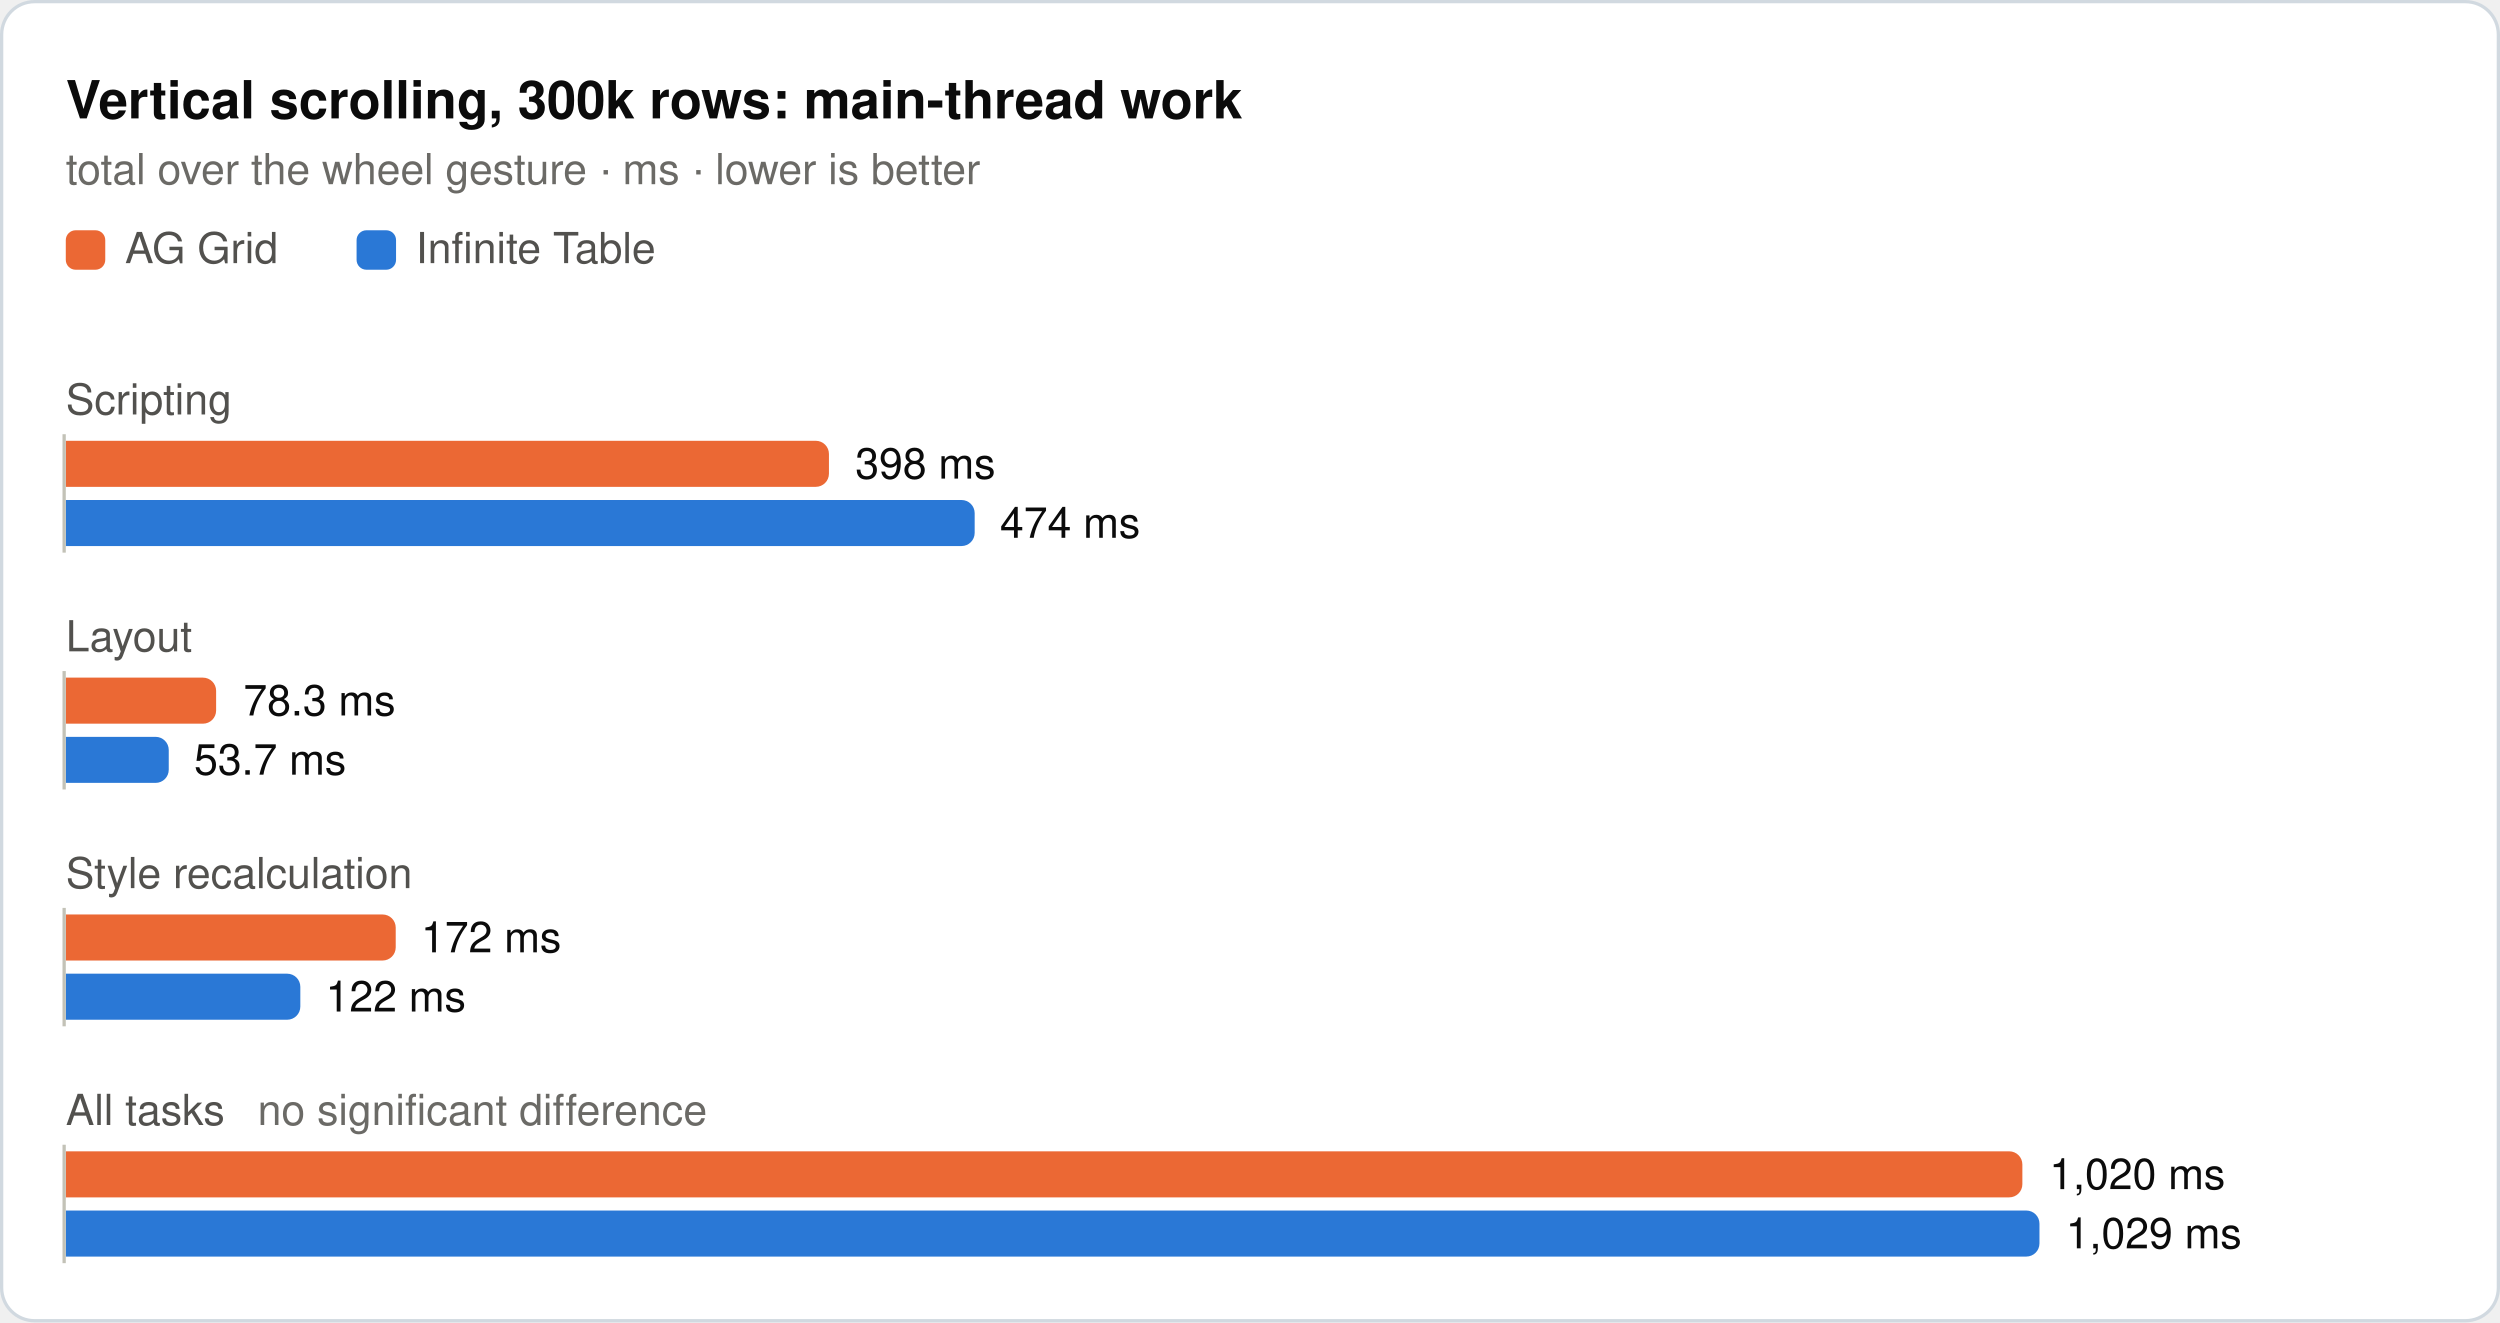
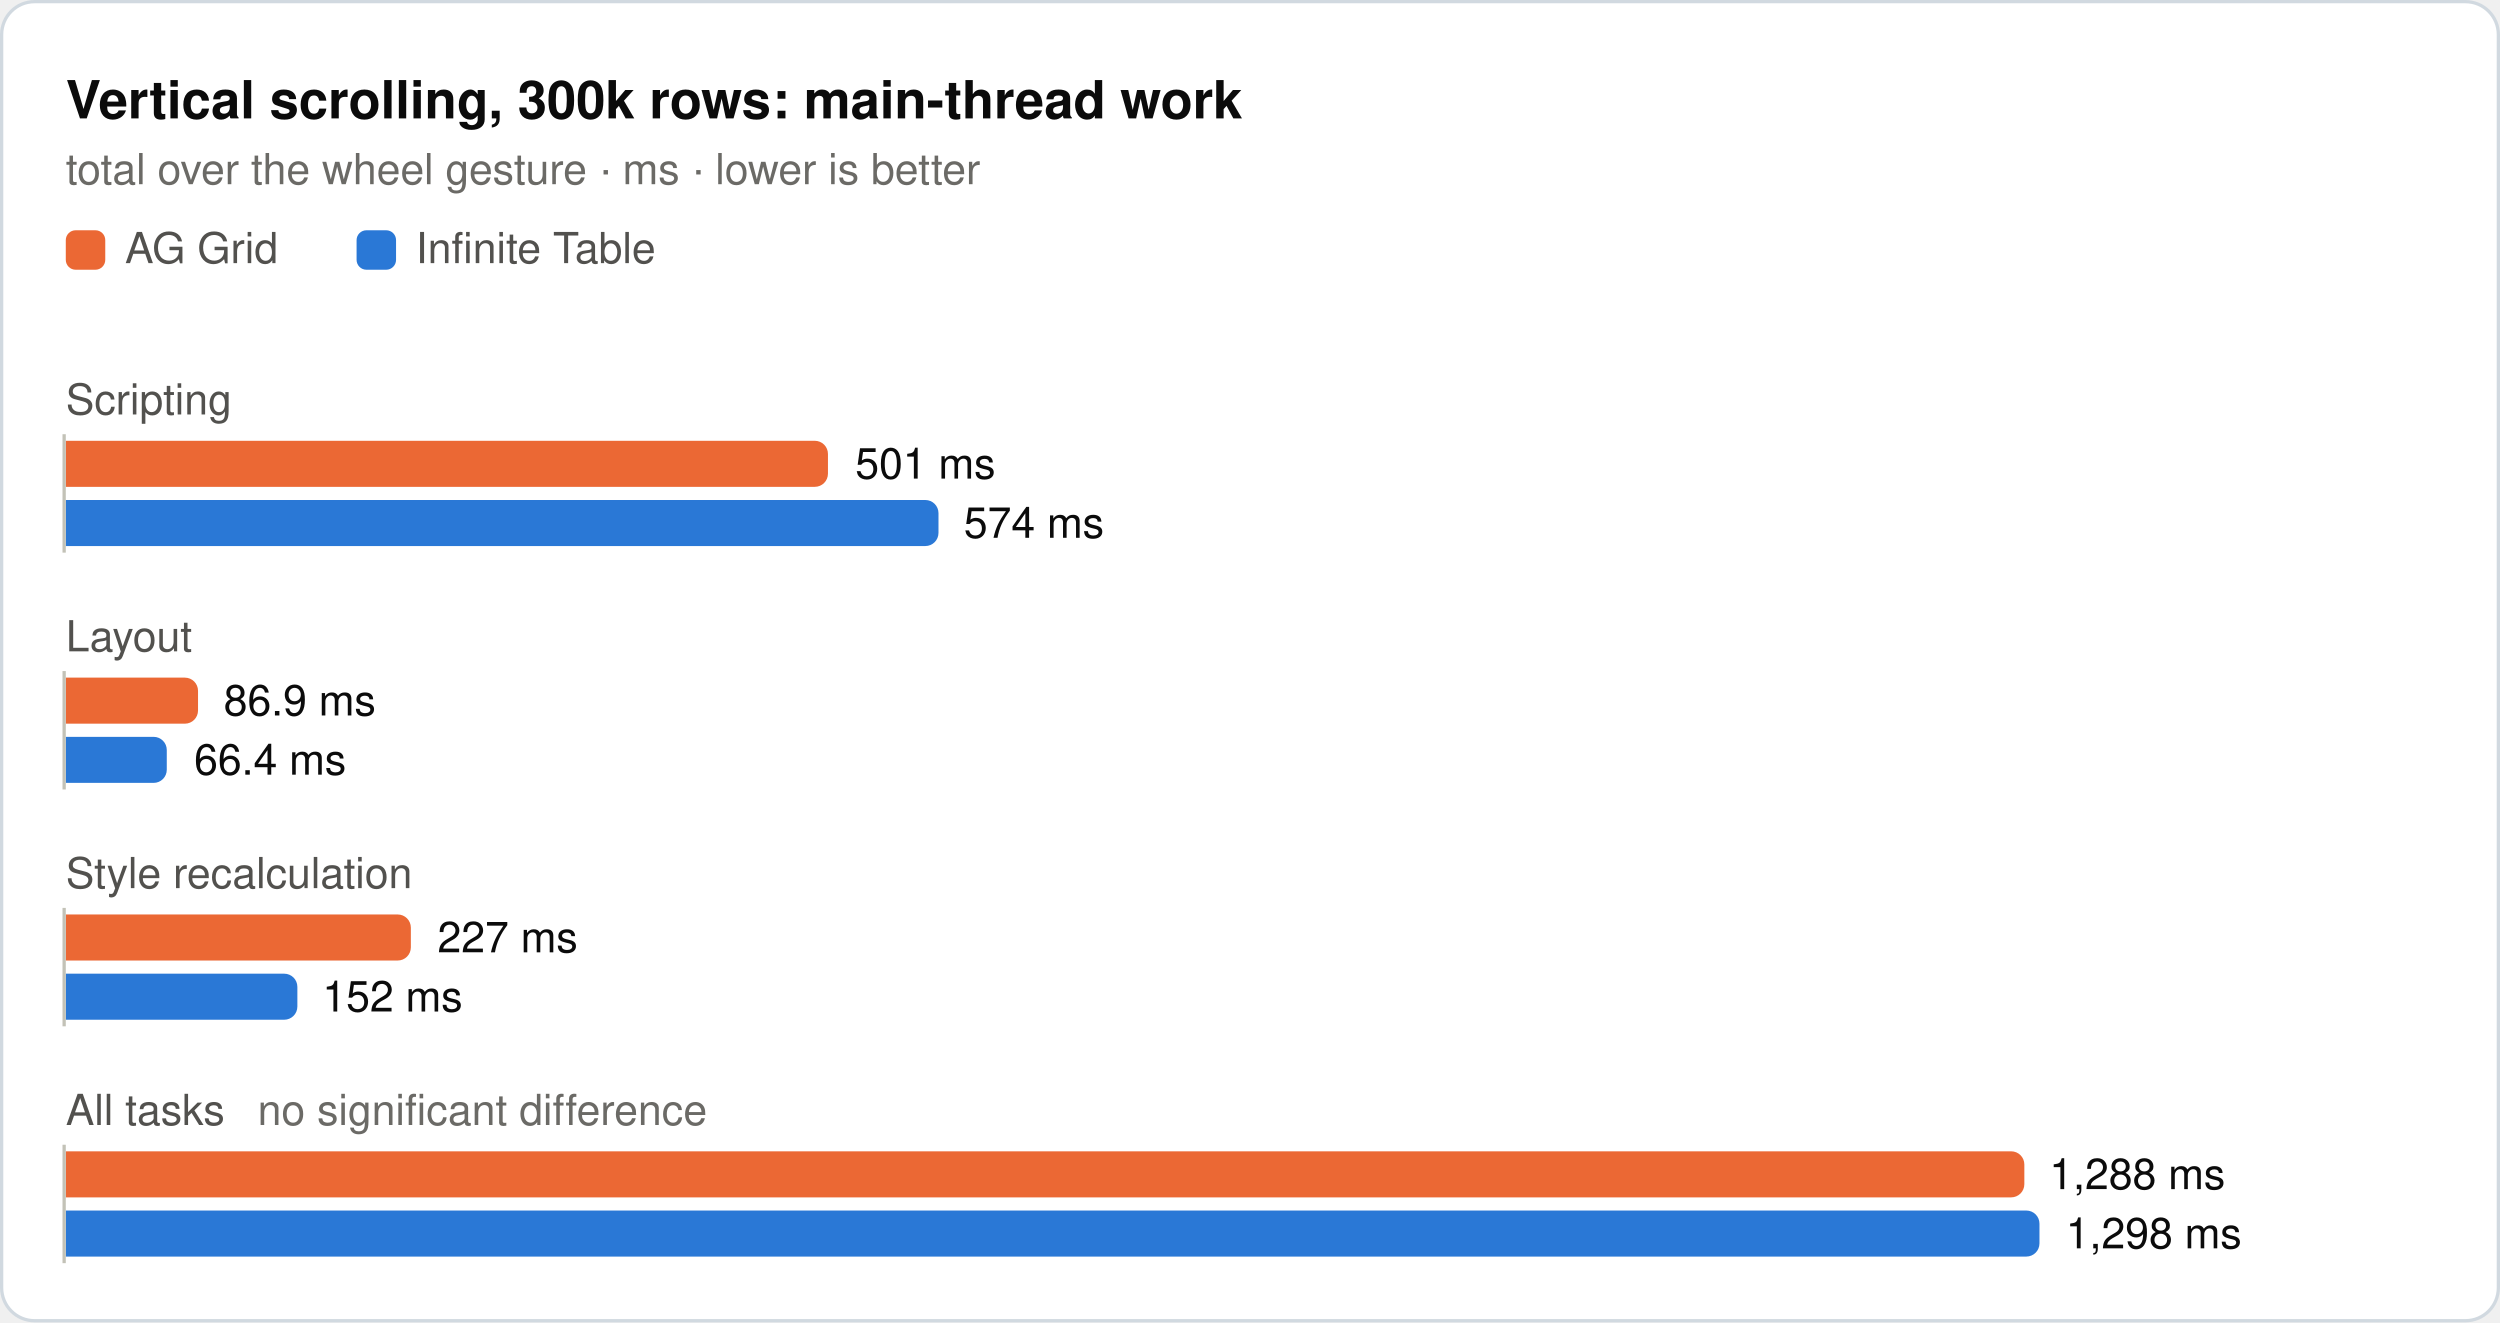
<svg xmlns="http://www.w3.org/2000/svg" width="760" height="402" viewBox="0 0 760 402" role="img">
  <rect x="0.5" y="0.5" width="759" height="401" rx="10" fill="#ffffff" stroke="#d1d9e0" />
  <text x="20" y="36" font-family="system-ui, -apple-system, 'Segoe UI', Helvetica, Arial, sans-serif" font-size="16" font-weight="600" fill="#0b0b0b">Vertical scrolling, 300k rows: main-thread work</text>
  <text x="20" y="56" font-family="system-ui, -apple-system, 'Segoe UI', Helvetica, Arial, sans-serif" font-size="13" fill="#6b6a66">total over the wheel gesture · ms · lower is better</text>
  <rect x="20" y="70" width="12" height="12" rx="3" fill="#eb6834" />
  <text x="38" y="80" font-family="system-ui, -apple-system, 'Segoe UI', Helvetica, Arial, sans-serif" font-size="13" fill="#52514e">AG Grid</text>
  <rect x="108.4" y="70" width="12" height="12" rx="3" fill="#2a78d6" />
  <text x="126.4" y="80" font-family="system-ui, -apple-system, 'Segoe UI', Helvetica, Arial, sans-serif" font-size="13" fill="#52514e">Infinite Table</text>
  <text x="20" y="126" font-family="system-ui, -apple-system, 'Segoe UI', Helvetica, Arial, sans-serif" font-size="13" fill="#52514e">Scripting</text>
-   <path d="M20,134H248a4,4 0 0 1 4,4V144a4,4 0 0 1 -4,4H20Z" fill="#eb6834" />
-   <text x="260" y="145.5" font-family="system-ui, -apple-system, 'Segoe UI', Helvetica, Arial, sans-serif" font-size="13" fill="#0b0b0b">398 ms</text>
-   <path d="M20,152H292.3a4,4 0 0 1 4,4V162a4,4 0 0 1 -4,4H20Z" fill="#2a78d6" />
-   <text x="304" y="163.5" font-family="system-ui, -apple-system, 'Segoe UI', Helvetica, Arial, sans-serif" font-size="13" fill="#0b0b0b">474 ms</text>
+   <path d="M20,134H247.7a4,4 0 0 1 4,4V144a4,4 0 0 1 -4,4H20Z" fill="#eb6834" />
+   <text x="260" y="145.5" font-family="system-ui, -apple-system, 'Segoe UI', Helvetica, Arial, sans-serif" font-size="13" fill="#0b0b0b">501 ms</text>
+   <path d="M20,152H281.3a4,4 0 0 1 4,4V162a4,4 0 0 1 -4,4H20Z" fill="#2a78d6" />
+   <text x="293" y="163.5" font-family="system-ui, -apple-system, 'Segoe UI', Helvetica, Arial, sans-serif" font-size="13" fill="#0b0b0b">574 ms</text>
  <line x1="19.5" y1="132" x2="19.5" y2="168" stroke="#c3c2b7" stroke-width="1" />
  <text x="20" y="198" font-family="system-ui, -apple-system, 'Segoe UI', Helvetica, Arial, sans-serif" font-size="13" fill="#52514e">Layout</text>
-   <path d="M20,206H61.7a4,4 0 0 1 4,4V216a4,4 0 0 1 -4,4H20Z" fill="#eb6834" />
-   <text x="74" y="217.5" font-family="system-ui, -apple-system, 'Segoe UI', Helvetica, Arial, sans-serif" font-size="13" fill="#0b0b0b">78.3 ms</text>
-   <path d="M20,224H47.3a4,4 0 0 1 4,4V234a4,4 0 0 1 -4,4H20Z" fill="#2a78d6" />
-   <text x="59" y="235.5" font-family="system-ui, -apple-system, 'Segoe UI', Helvetica, Arial, sans-serif" font-size="13" fill="#0b0b0b">53.7 ms</text>
+   <path d="M20,206H56.2a4,4 0 0 1 4,4V216a4,4 0 0 1 -4,4H20Z" fill="#eb6834" />
+   <text x="68" y="217.5" font-family="system-ui, -apple-system, 'Segoe UI', Helvetica, Arial, sans-serif" font-size="13" fill="#0b0b0b">86.9 ms</text>
+   <path d="M20,224H46.7a4,4 0 0 1 4,4V234a4,4 0 0 1 -4,4H20Z" fill="#2a78d6" />
+   <text x="59" y="235.5" font-family="system-ui, -apple-system, 'Segoe UI', Helvetica, Arial, sans-serif" font-size="13" fill="#0b0b0b">66.4 ms</text>
  <line x1="19.5" y1="204" x2="19.5" y2="240" stroke="#c3c2b7" stroke-width="1" />
  <text x="20" y="270" font-family="system-ui, -apple-system, 'Segoe UI', Helvetica, Arial, sans-serif" font-size="13" fill="#52514e">Style recalculation</text>
-   <path d="M20,278H116.3a4,4 0 0 1 4,4V288a4,4 0 0 1 -4,4H20Z" fill="#eb6834" />
-   <text x="128" y="289.5" font-family="system-ui, -apple-system, 'Segoe UI', Helvetica, Arial, sans-serif" font-size="13" fill="#0b0b0b">172 ms</text>
-   <path d="M20,296H87.3a4,4 0 0 1 4,4V306a4,4 0 0 1 -4,4H20Z" fill="#2a78d6" />
-   <text x="99" y="307.5" font-family="system-ui, -apple-system, 'Segoe UI', Helvetica, Arial, sans-serif" font-size="13" fill="#0b0b0b">122 ms</text>
+   <path d="M20,278H120.9a4,4 0 0 1 4,4V288a4,4 0 0 1 -4,4H20Z" fill="#eb6834" />
+   <text x="133" y="289.5" font-family="system-ui, -apple-system, 'Segoe UI', Helvetica, Arial, sans-serif" font-size="13" fill="#0b0b0b">227 ms</text>
+   <path d="M20,296H86.4a4,4 0 0 1 4,4V306a4,4 0 0 1 -4,4H20Z" fill="#2a78d6" />
+   <text x="98" y="307.5" font-family="system-ui, -apple-system, 'Segoe UI', Helvetica, Arial, sans-serif" font-size="13" fill="#0b0b0b">152 ms</text>
  <line x1="19.5" y1="276" x2="19.5" y2="312" stroke="#c3c2b7" stroke-width="1" />
  <text x="20" y="342" font-family="system-ui, -apple-system, 'Segoe UI', Helvetica, Arial, sans-serif" font-size="13" fill="#52514e">All tasks<tspan dx="10" fill="#6b6a66">no significant difference</tspan>
  </text>
-   <path d="M20,350H610.8a4,4 0 0 1 4,4V360a4,4 0 0 1 -4,4H20Z" fill="#eb6834" />
-   <text x="623" y="361.5" font-family="system-ui, -apple-system, 'Segoe UI', Helvetica, Arial, sans-serif" font-size="13" fill="#0b0b0b">1,020 ms</text>
+   <path d="M20,350H611.4a4,4 0 0 1 4,4V360a4,4 0 0 1 -4,4H20Z" fill="#eb6834" />
+   <text x="623" y="361.5" font-family="system-ui, -apple-system, 'Segoe UI', Helvetica, Arial, sans-serif" font-size="13" fill="#0b0b0b">1,288 ms</text>
  <path d="M20,368H616a4,4 0 0 1 4,4V378a4,4 0 0 1 -4,4H20Z" fill="#2a78d6" />
-   <text x="628" y="379.5" font-family="system-ui, -apple-system, 'Segoe UI', Helvetica, Arial, sans-serif" font-size="13" fill="#0b0b0b">1,029 ms</text>
+   <text x="628" y="379.5" font-family="system-ui, -apple-system, 'Segoe UI', Helvetica, Arial, sans-serif" font-size="13" fill="#0b0b0b">1,298 ms</text>
  <line x1="19.5" y1="348" x2="19.5" y2="384" stroke="#c3c2b7" stroke-width="1" />
</svg>
